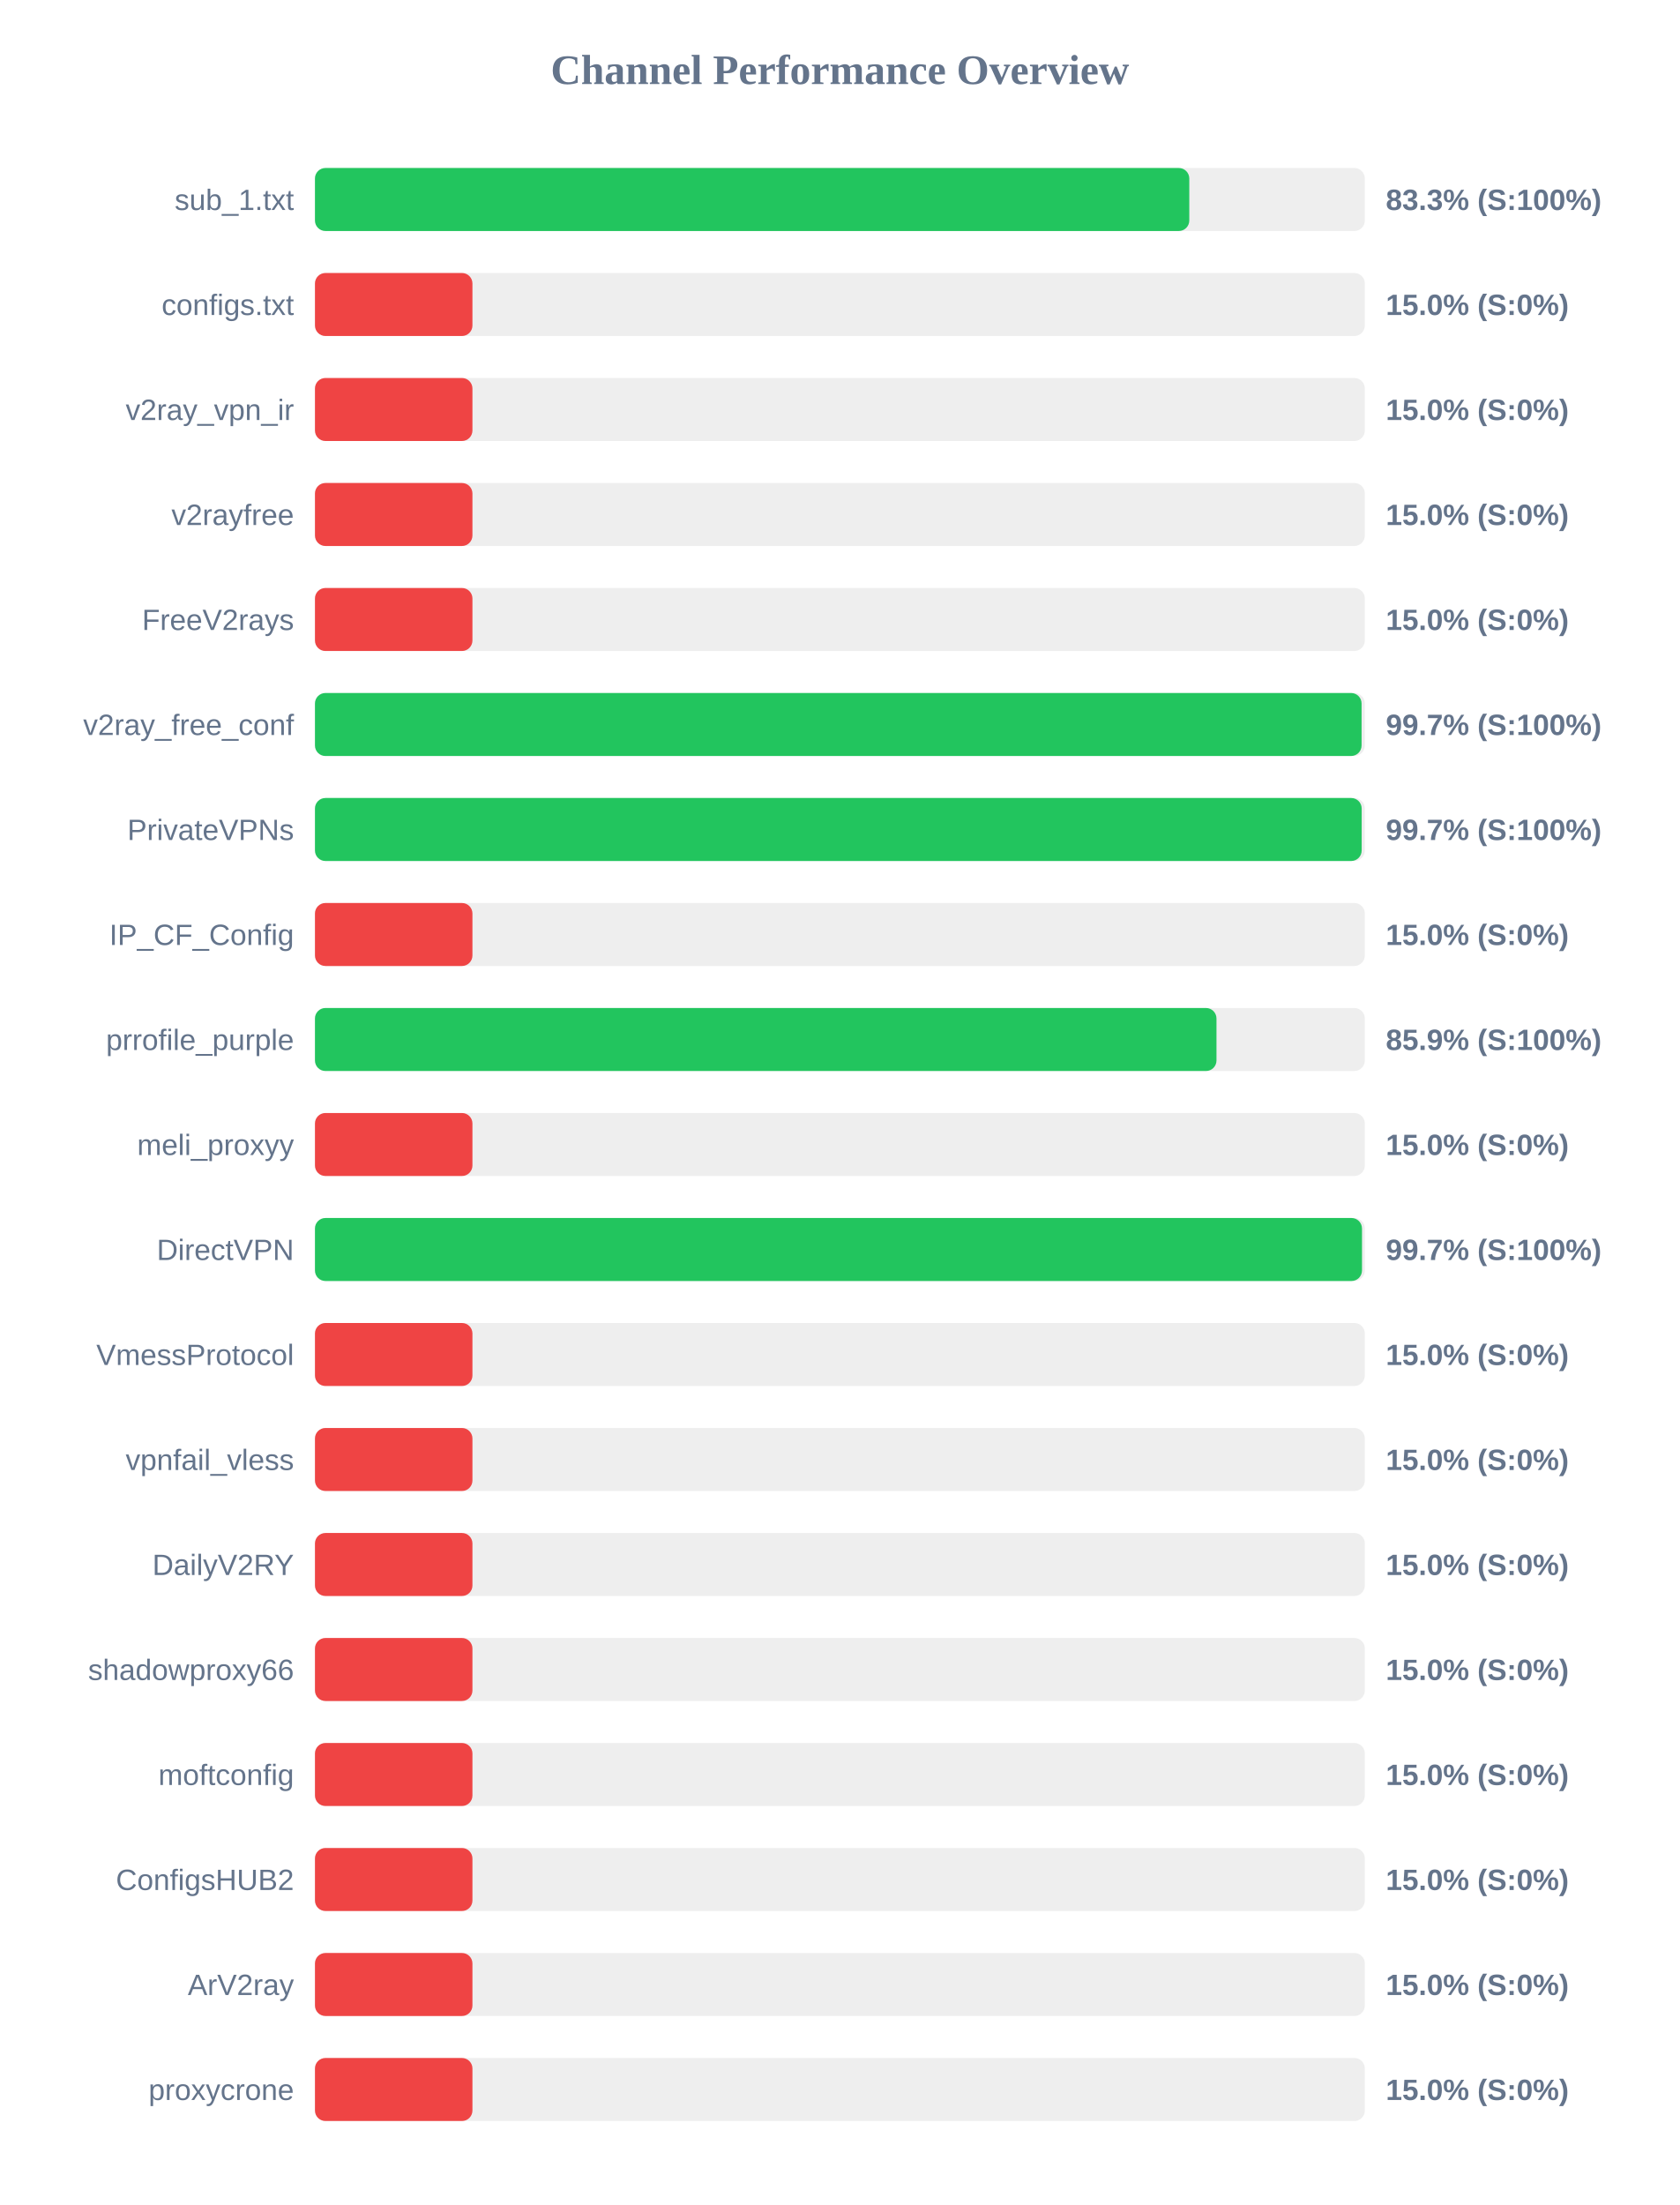
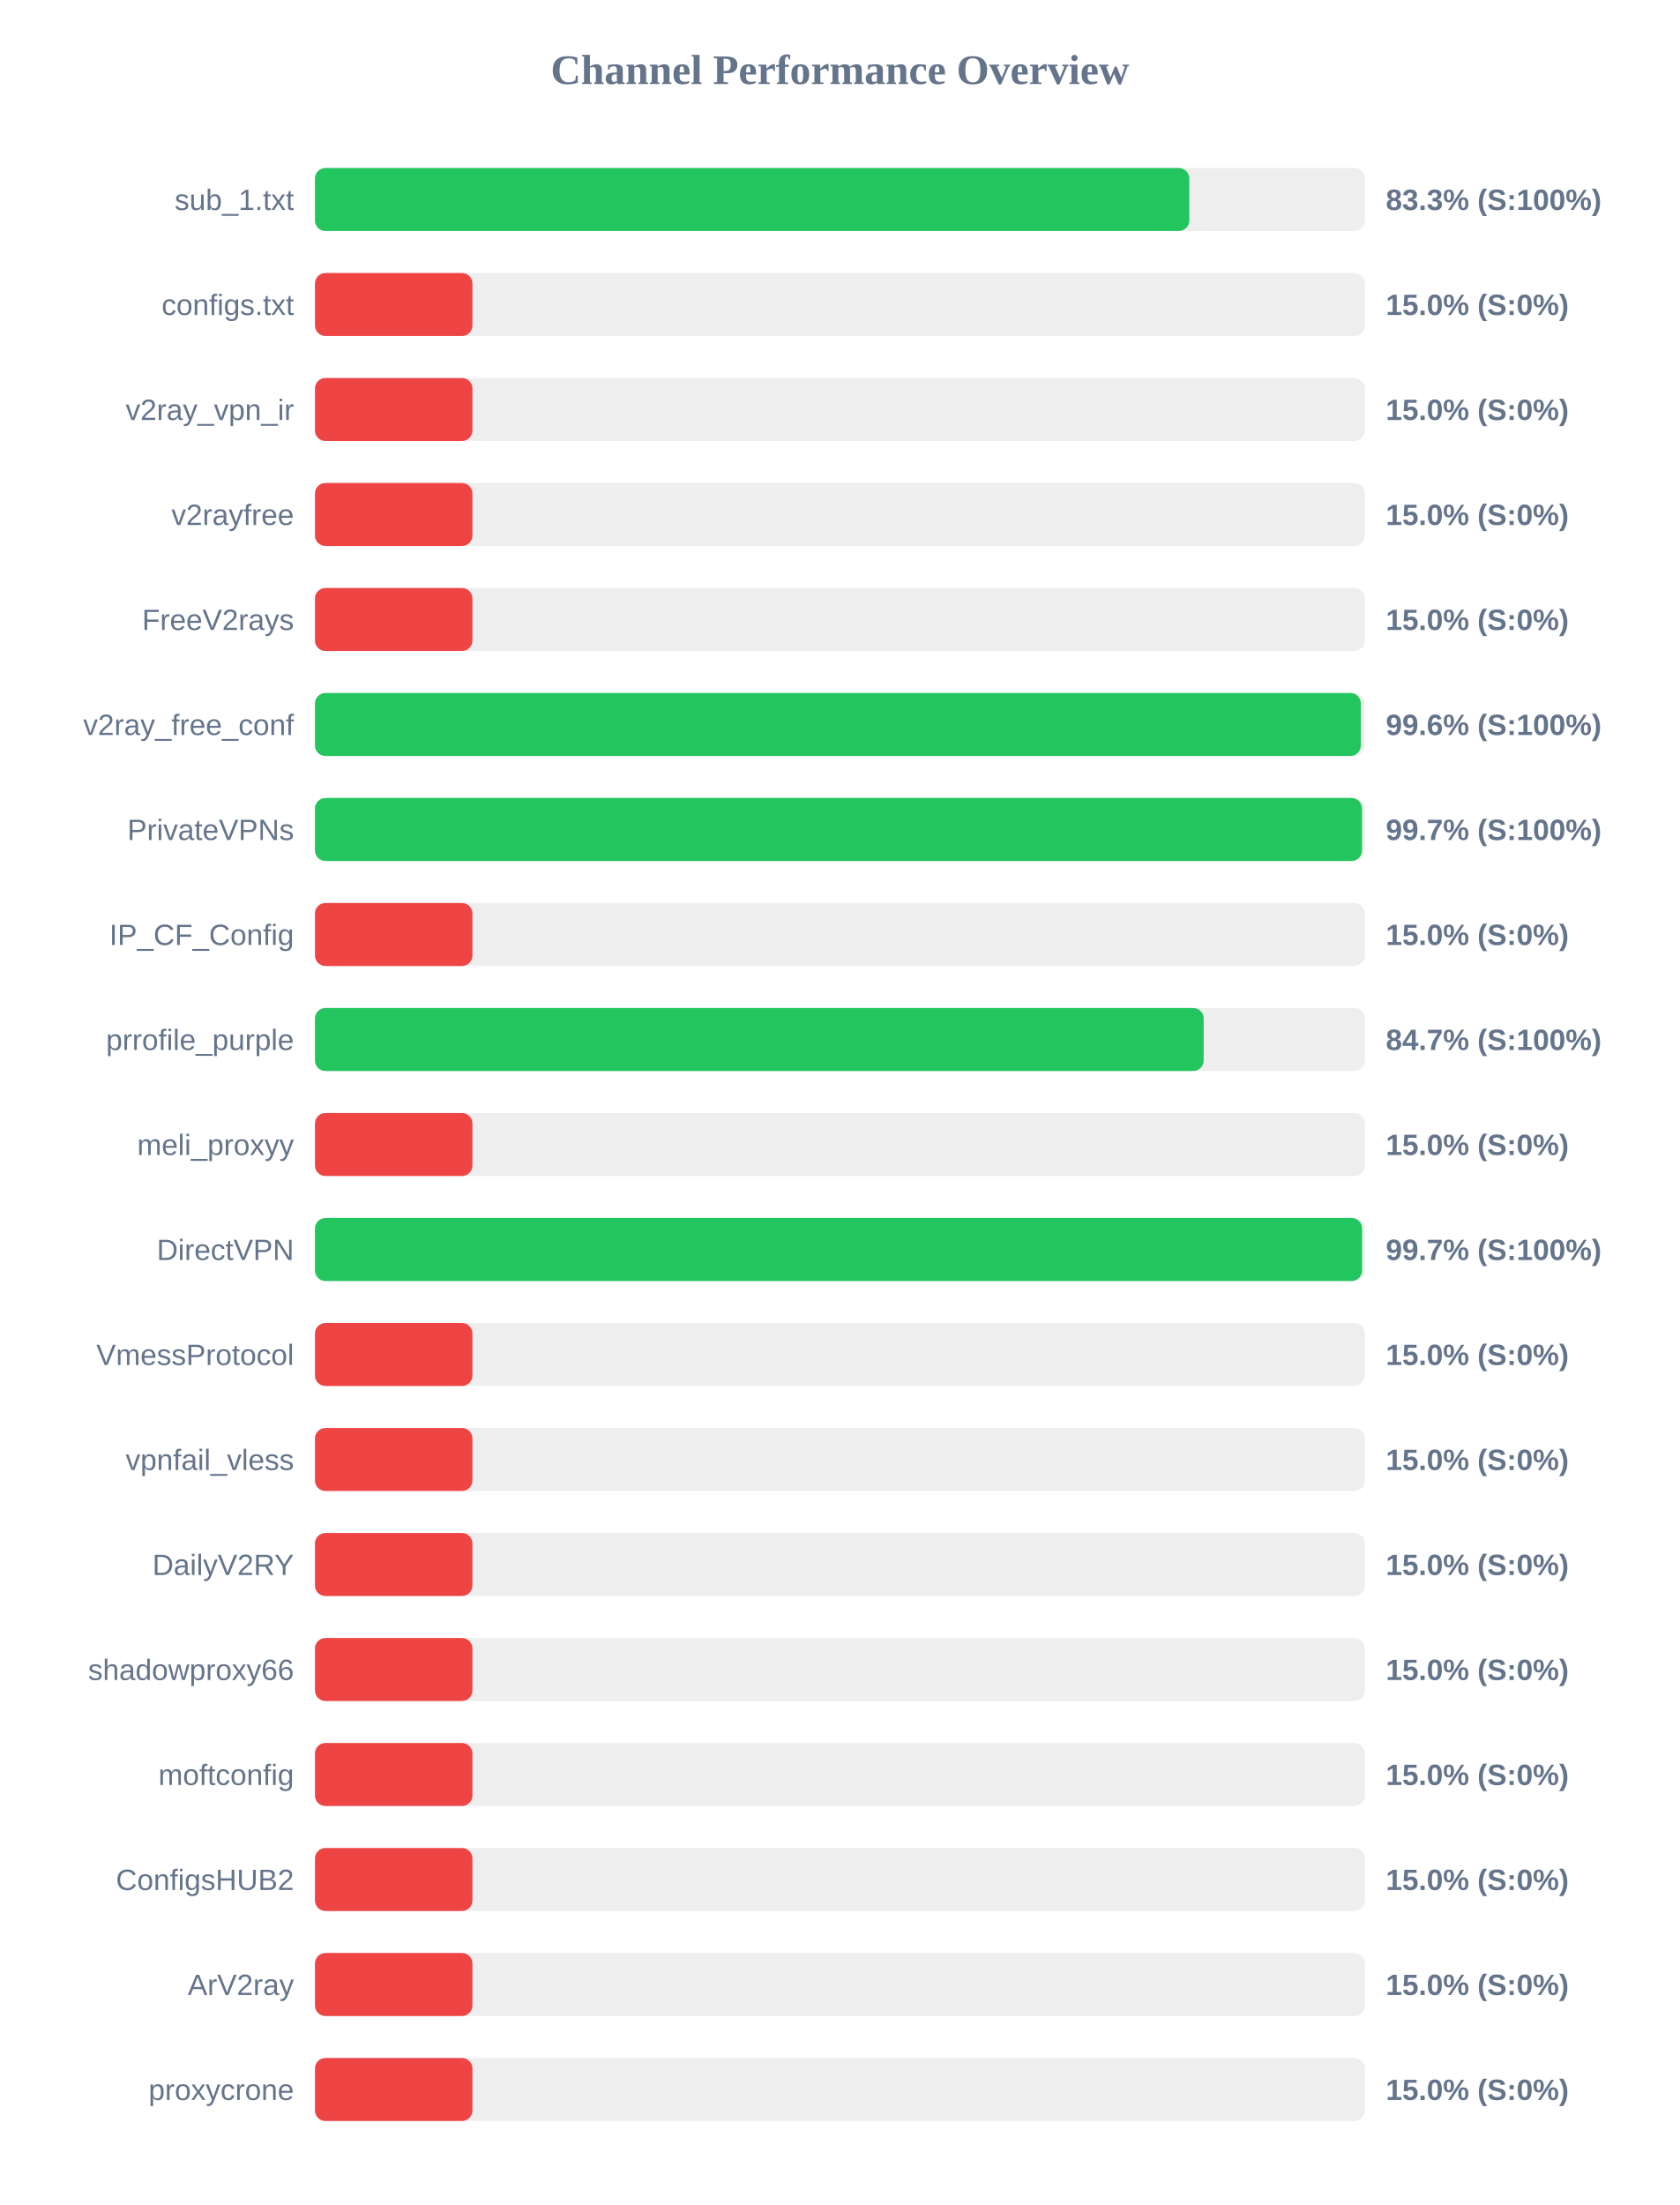
<svg xmlns="http://www.w3.org/2000/svg" width="800" height="1050" version="1.1">
  <style>
        .row { font: 14px Arial; fill: #64748b; }
        .score { font: bold 14px Arial; fill: #64748b; }
    </style>
  <text x="400" y="40" text-anchor="middle" font-size="20px" font-weight="bold" fill="#64748b">Channel Performance Overview</text>
  <rect x="150" y="80" width="500" height="30" fill="#eee" rx="5" />
  <rect x="150" y="80" width="416.4" height="30" fill="#22c55e" rx="5" />
  <text x="140" y="100" text-anchor="end" class="row">sub_1.txt</text>
  <text x="660" y="100" text-anchor="start" class="score">83.3% (S:100%)</text>
  <rect x="150" y="130" width="500" height="30" fill="#eee" rx="5" />
  <rect x="150" y="130" width="75.0" height="30" fill="#ef4444" rx="5" />
  <text x="140" y="150" text-anchor="end" class="row">configs.txt</text>
  <text x="660" y="150" text-anchor="start" class="score">15.0% (S:0%)</text>
  <rect x="150" y="180" width="500" height="30" fill="#eee" rx="5" />
  <rect x="150" y="180" width="75.0" height="30" fill="#ef4444" rx="5" />
  <text x="140" y="200" text-anchor="end" class="row">v2ray_vpn_ir</text>
  <text x="660" y="200" text-anchor="start" class="score">15.0% (S:0%)</text>
  <rect x="150" y="230" width="500" height="30" fill="#eee" rx="5" />
  <rect x="150" y="230" width="75.0" height="30" fill="#ef4444" rx="5" />
  <text x="140" y="250" text-anchor="end" class="row">v2rayfree</text>
  <text x="660" y="250" text-anchor="start" class="score">15.0% (S:0%)</text>
  <rect x="150" y="280" width="500" height="30" fill="#eee" rx="5" />
  <rect x="150" y="280" width="75.0" height="30" fill="#ef4444" rx="5" />
  <text x="140" y="300" text-anchor="end" class="row">FreeV2rays</text>
  <text x="660" y="300" text-anchor="start" class="score">15.0% (S:0%)</text>
  <rect x="150" y="330" width="500" height="30" fill="#eee" rx="5" />
-   <rect x="150" y="330" width="498.45" height="30" fill="#22c55e" rx="5" />
+   <rect x="150" y="330" width="498.1" height="30" fill="#22c55e" rx="5" />
  <text x="140" y="350" text-anchor="end" class="row">v2ray_free_conf</text>
-   <text x="660" y="350" text-anchor="start" class="score">99.7% (S:100%)</text>
+   <text x="660" y="350" text-anchor="start" class="score">99.6% (S:100%)</text>
  <rect x="150" y="380" width="500" height="30" fill="#eee" rx="5" />
-   <rect x="150" y="380" width="498.5" height="30" fill="#22c55e" rx="5" />
+   <rect x="150" y="380" width="498.65" height="30" fill="#22c55e" rx="5" />
  <text x="140" y="400" text-anchor="end" class="row">PrivateVPNs</text>
  <text x="660" y="400" text-anchor="start" class="score">99.7% (S:100%)</text>
  <rect x="150" y="430" width="500" height="30" fill="#eee" rx="5" />
  <rect x="150" y="430" width="75.0" height="30" fill="#ef4444" rx="5" />
  <text x="140" y="450" text-anchor="end" class="row">IP_CF_Config</text>
  <text x="660" y="450" text-anchor="start" class="score">15.0% (S:0%)</text>
  <rect x="150" y="480" width="500" height="30" fill="#eee" rx="5" />
-   <rect x="150" y="480" width="429.35" height="30" fill="#22c55e" rx="5" />
+   <rect x="150" y="480" width="423.25" height="30" fill="#22c55e" rx="5" />
  <text x="140" y="500" text-anchor="end" class="row">prrofile_purple</text>
-   <text x="660" y="500" text-anchor="start" class="score">85.9% (S:100%)</text>
+   <text x="660" y="500" text-anchor="start" class="score">84.7% (S:100%)</text>
  <rect x="150" y="530" width="500" height="30" fill="#eee" rx="5" />
  <rect x="150" y="530" width="75.0" height="30" fill="#ef4444" rx="5" />
  <text x="140" y="550" text-anchor="end" class="row">meli_proxyy</text>
  <text x="660" y="550" text-anchor="start" class="score">15.0% (S:0%)</text>
  <rect x="150" y="580" width="500" height="30" fill="#eee" rx="5" />
-   <rect x="150" y="580" width="498.65" height="30" fill="#22c55e" rx="5" />
+   <rect x="150" y="580" width="498.7" height="30" fill="#22c55e" rx="5" />
  <text x="140" y="600" text-anchor="end" class="row">DirectVPN</text>
  <text x="660" y="600" text-anchor="start" class="score">99.7% (S:100%)</text>
  <rect x="150" y="630" width="500" height="30" fill="#eee" rx="5" />
  <rect x="150" y="630" width="75.0" height="30" fill="#ef4444" rx="5" />
  <text x="140" y="650" text-anchor="end" class="row">VmessProtocol</text>
  <text x="660" y="650" text-anchor="start" class="score">15.0% (S:0%)</text>
  <rect x="150" y="680" width="500" height="30" fill="#eee" rx="5" />
  <rect x="150" y="680" width="75.0" height="30" fill="#ef4444" rx="5" />
  <text x="140" y="700" text-anchor="end" class="row">vpnfail_vless</text>
  <text x="660" y="700" text-anchor="start" class="score">15.0% (S:0%)</text>
  <rect x="150" y="730" width="500" height="30" fill="#eee" rx="5" />
  <rect x="150" y="730" width="75.0" height="30" fill="#ef4444" rx="5" />
  <text x="140" y="750" text-anchor="end" class="row">DailyV2RY</text>
  <text x="660" y="750" text-anchor="start" class="score">15.0% (S:0%)</text>
  <rect x="150" y="780" width="500" height="30" fill="#eee" rx="5" />
  <rect x="150" y="780" width="75.0" height="30" fill="#ef4444" rx="5" />
  <text x="140" y="800" text-anchor="end" class="row">shadowproxy66</text>
  <text x="660" y="800" text-anchor="start" class="score">15.0% (S:0%)</text>
  <rect x="150" y="830" width="500" height="30" fill="#eee" rx="5" />
  <rect x="150" y="830" width="75.0" height="30" fill="#ef4444" rx="5" />
  <text x="140" y="850" text-anchor="end" class="row">moftconfig</text>
  <text x="660" y="850" text-anchor="start" class="score">15.0% (S:0%)</text>
  <rect x="150" y="880" width="500" height="30" fill="#eee" rx="5" />
  <rect x="150" y="880" width="75.0" height="30" fill="#ef4444" rx="5" />
  <text x="140" y="900" text-anchor="end" class="row">ConfigsHUB2</text>
  <text x="660" y="900" text-anchor="start" class="score">15.0% (S:0%)</text>
  <rect x="150" y="930" width="500" height="30" fill="#eee" rx="5" />
  <rect x="150" y="930" width="75.0" height="30" fill="#ef4444" rx="5" />
  <text x="140" y="950" text-anchor="end" class="row">ArV2ray</text>
  <text x="660" y="950" text-anchor="start" class="score">15.0% (S:0%)</text>
  <rect x="150" y="980" width="500" height="30" fill="#eee" rx="5" />
  <rect x="150" y="980" width="75.0" height="30" fill="#ef4444" rx="5" />
  <text x="140" y="1000" text-anchor="end" class="row">proxycrone</text>
  <text x="660" y="1000" text-anchor="start" class="score">15.0% (S:0%)</text>
</svg>
